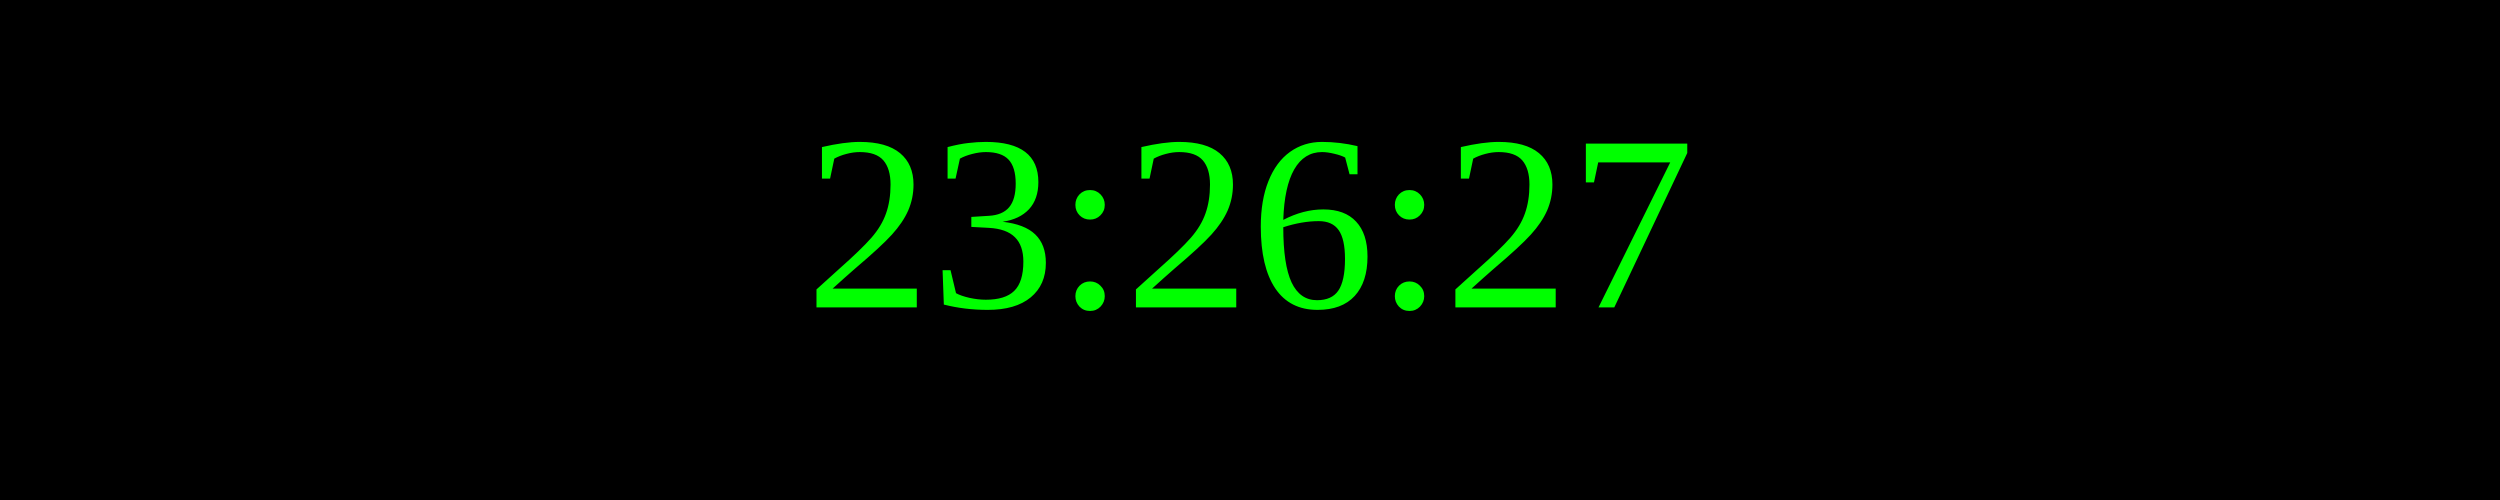
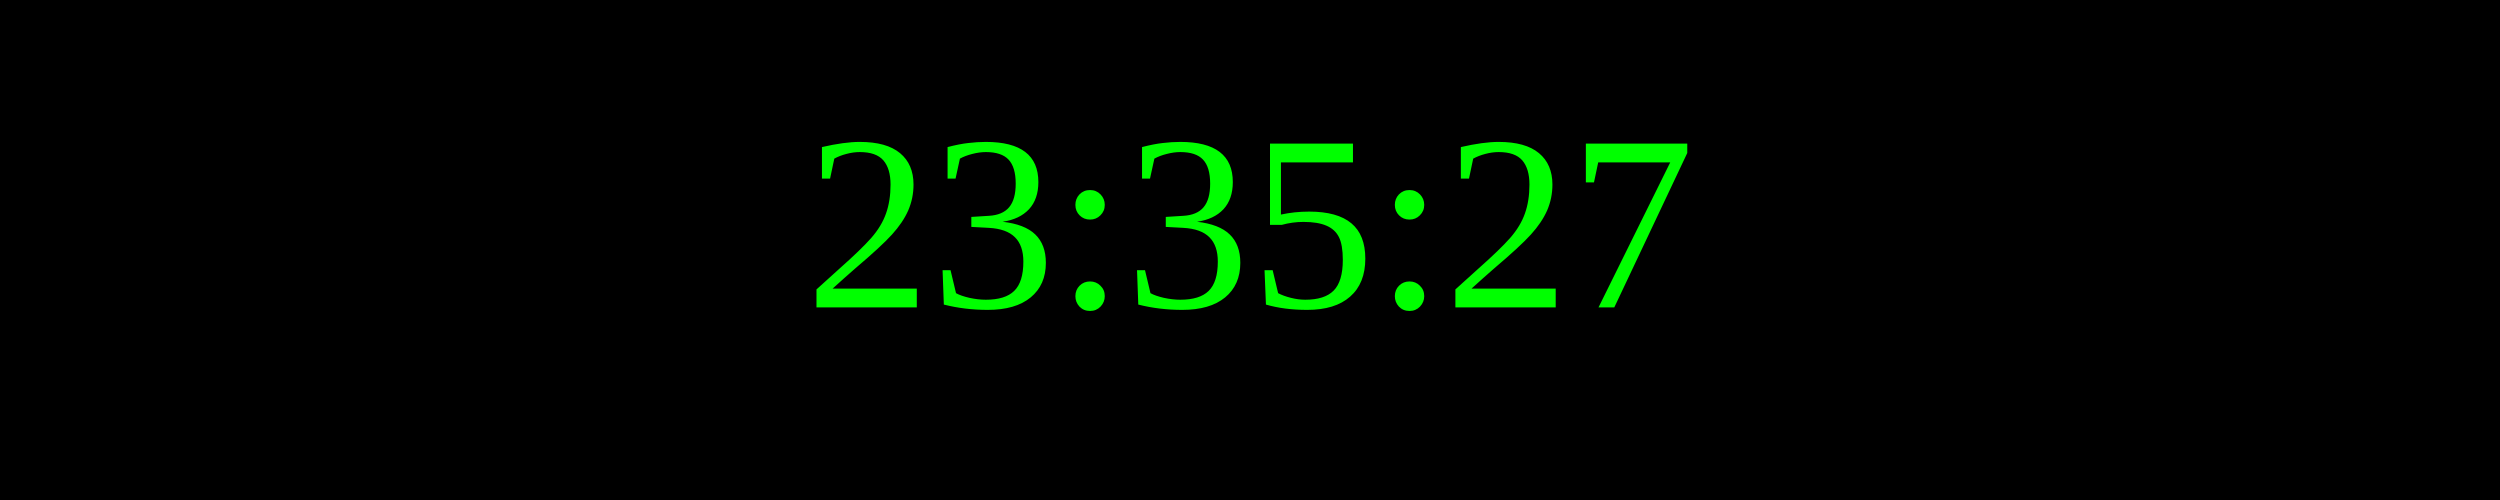
<svg xmlns="http://www.w3.org/2000/svg" width="250" height="50">
  <rect width="100%" height="100%" fill="black" />
  <text x="50%" y="50%" font-size="25" fill="lime" text-anchor="middle" dominant-baseline="middle">
- 23:26:27
+ 23:35:27
</text>
</svg>
